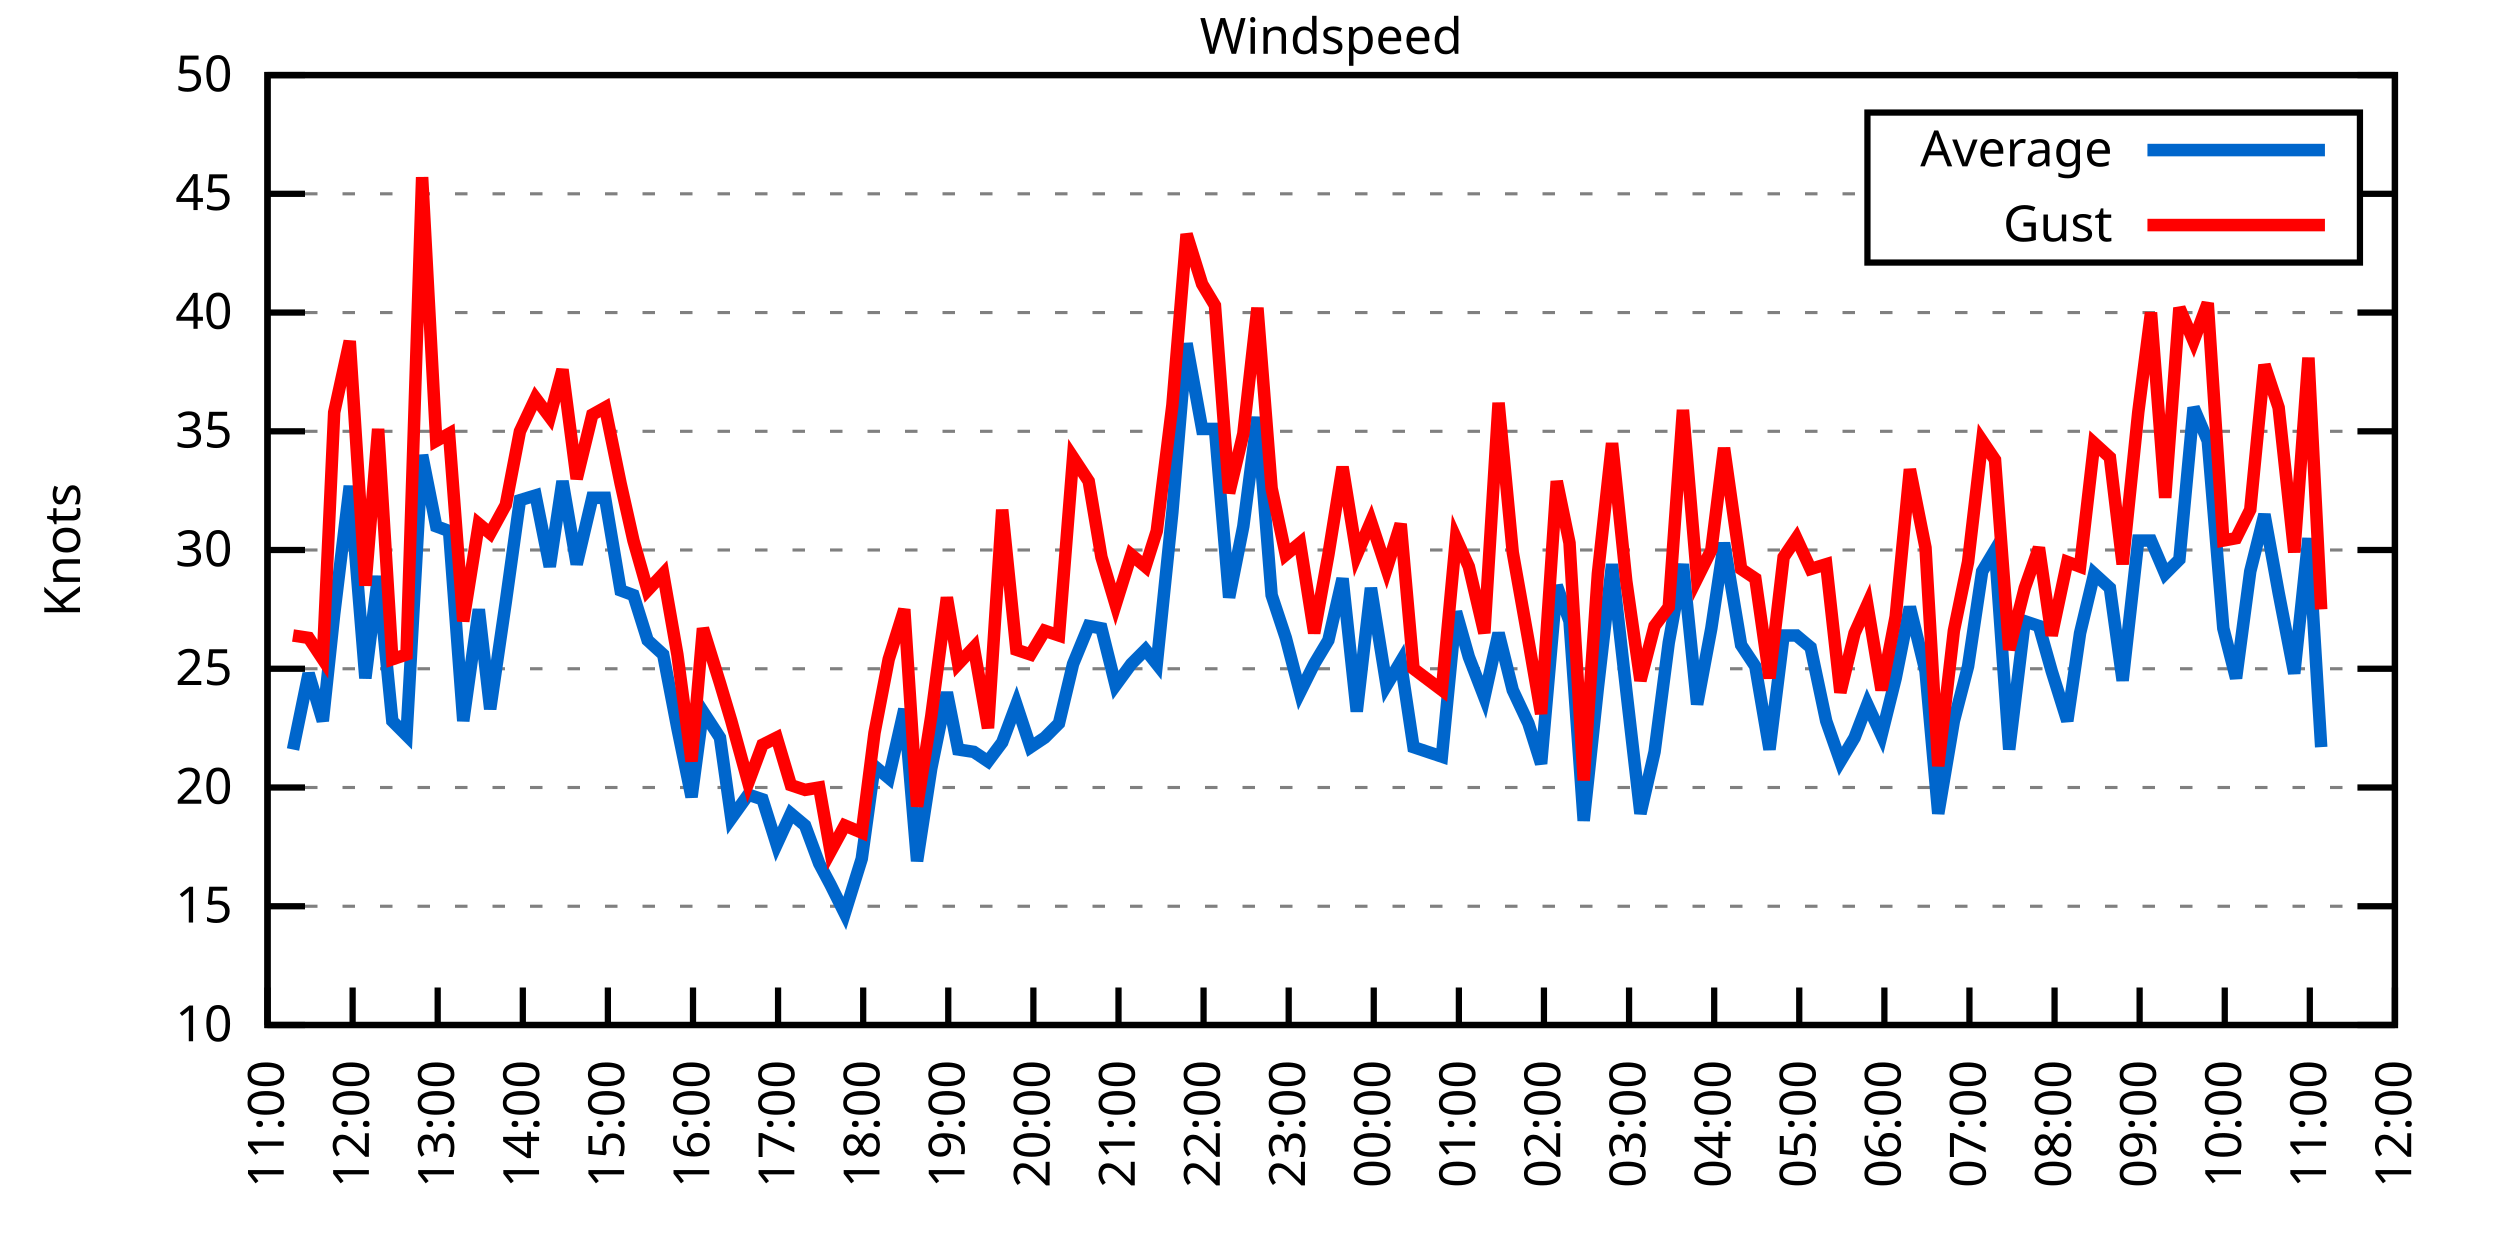
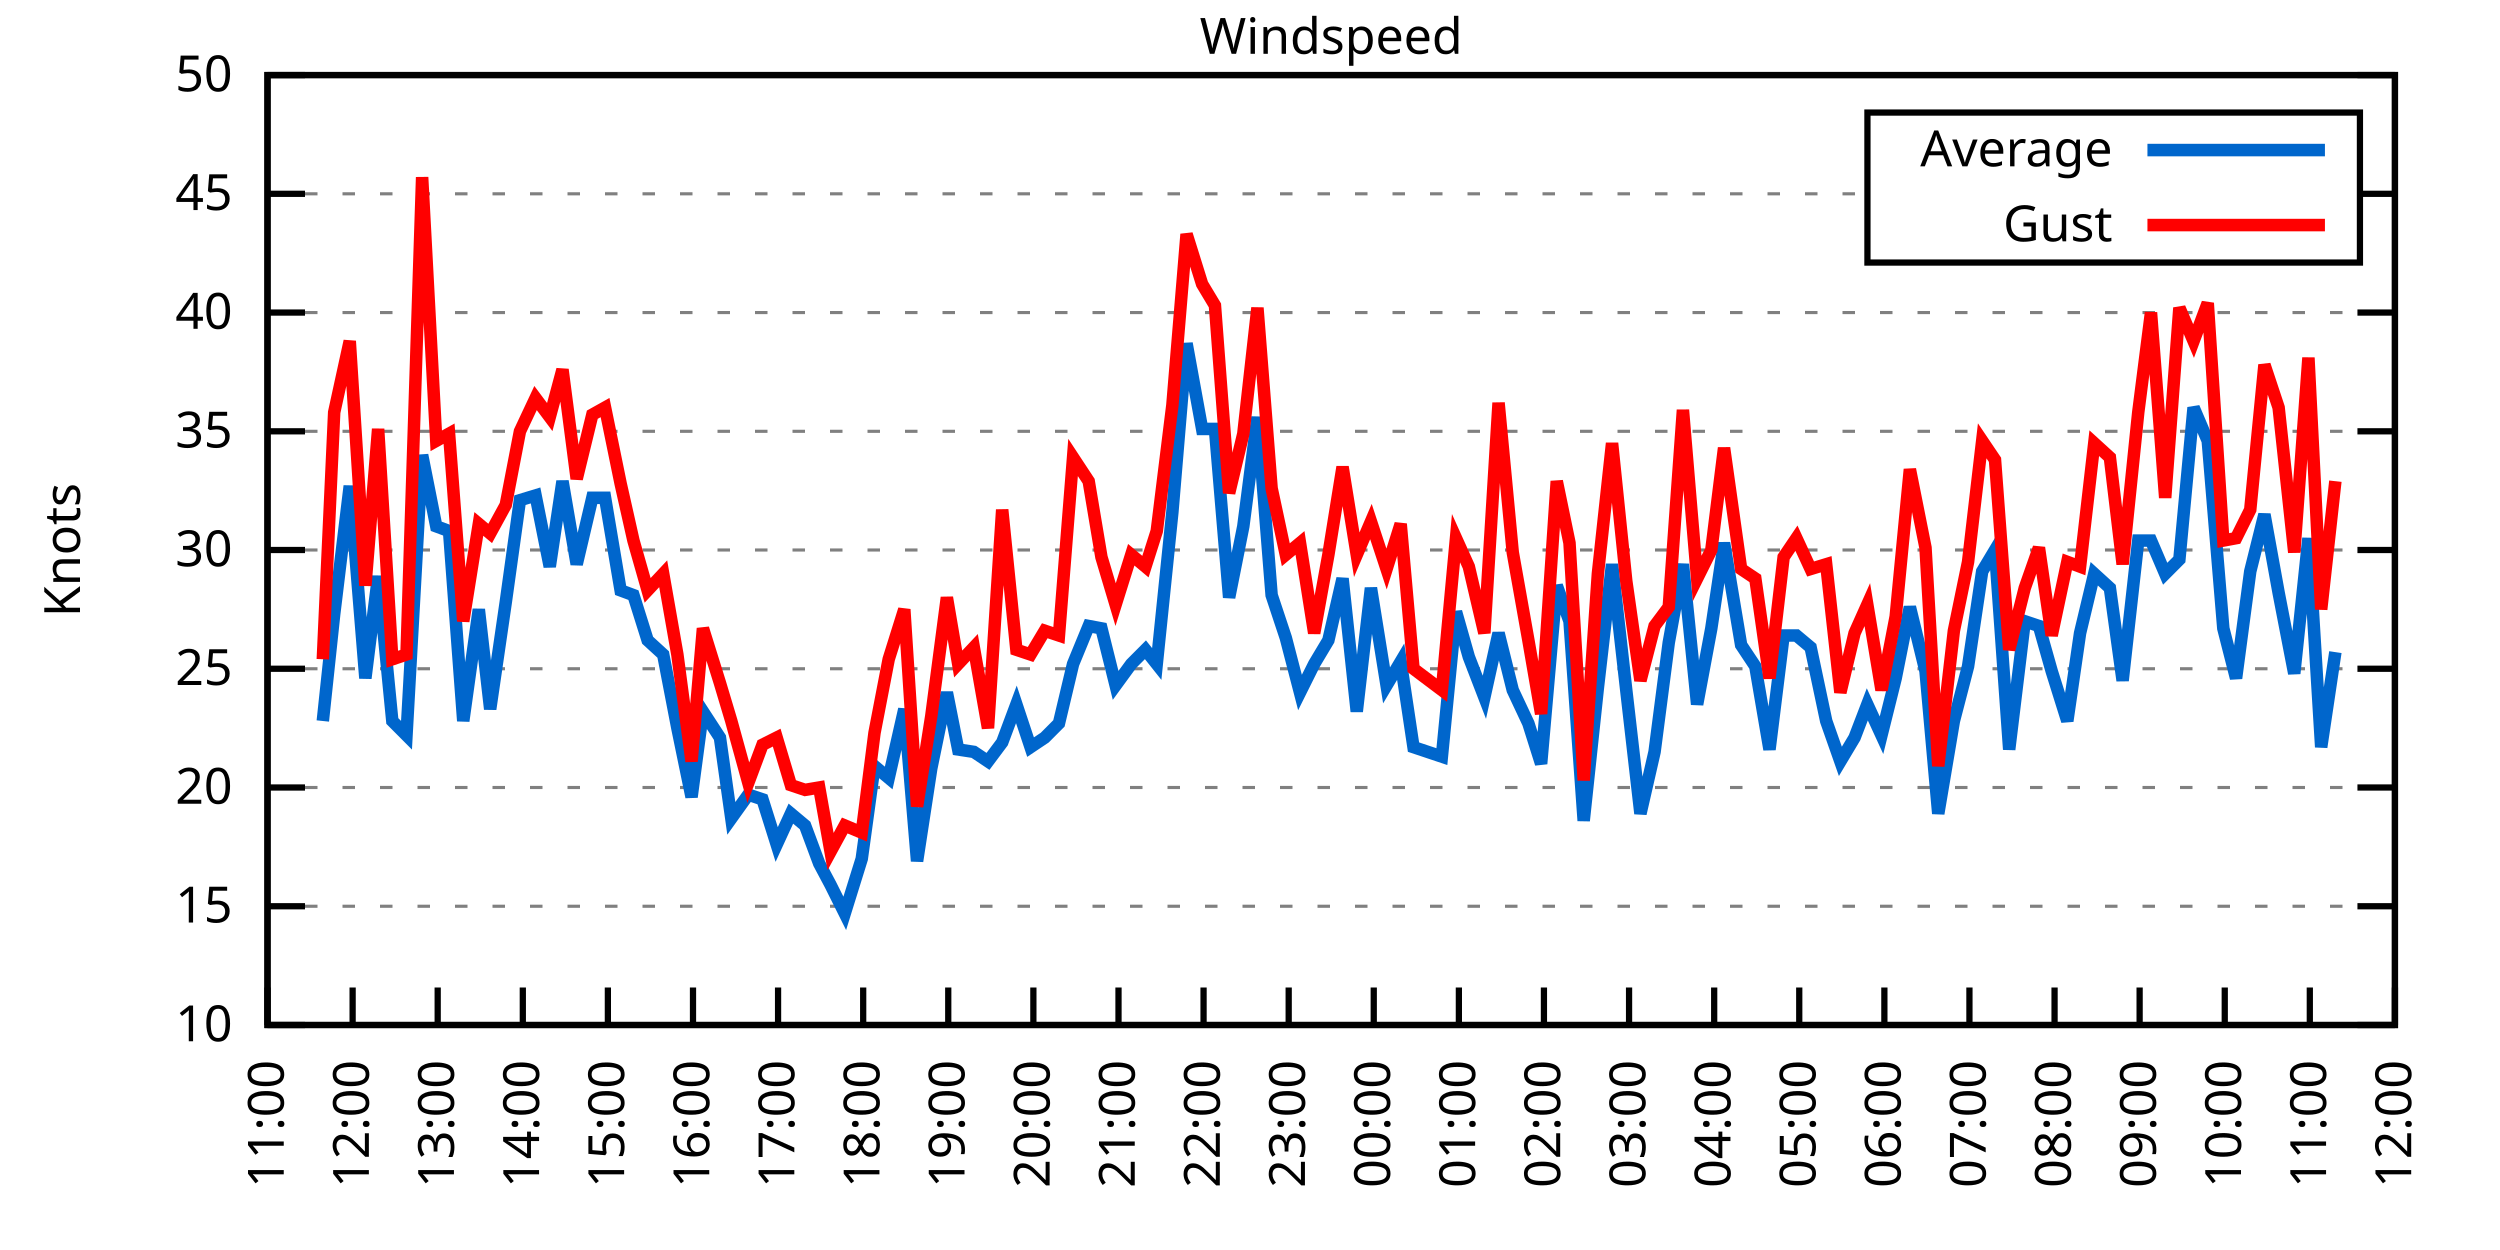
<svg xmlns="http://www.w3.org/2000/svg" xmlns:xlink="http://www.w3.org/1999/xlink" width="400" height="200" viewBox="0 0 400 200">
  <g id="gnuplot_canvas">
    <rect x="0" y="0" width="400" height="200" fill="none" />
    <defs>
      <circle id="gpDot" r="0.5" stroke-width="0.5" stroke="currentColor" />
      <path id="gpPt0" stroke-width="0.333" stroke="currentColor" d="M-1,0 h2 M0,-1 v2" />
      <path id="gpPt1" stroke-width="0.333" stroke="currentColor" d="M-1,-1 L1,1 M1,-1 L-1,1" />
      <path id="gpPt2" stroke-width="0.333" stroke="currentColor" d="M-1,0 L1,0 M0,-1 L0,1 M-1,-1 L1,1 M-1,1 L1,-1" />
      <rect id="gpPt3" stroke-width="0.333" stroke="currentColor" x="-1" y="-1" width="2" height="2" />
      <rect id="gpPt4" stroke-width="0.333" stroke="currentColor" fill="currentColor" x="-1" y="-1" width="2" height="2" />
      <circle id="gpPt5" stroke-width="0.333" stroke="currentColor" cx="0" cy="0" r="1" />
      <use xlink:href="#gpPt5" id="gpPt6" fill="currentColor" stroke="none" />
      <path id="gpPt7" stroke-width="0.333" stroke="currentColor" d="M0,-1.33 L-1.33,0.67 L1.33,0.67 z" />
      <use xlink:href="#gpPt7" id="gpPt8" fill="currentColor" stroke="none" />
      <use xlink:href="#gpPt7" id="gpPt9" stroke="currentColor" transform="rotate(180)" />
      <use xlink:href="#gpPt9" id="gpPt10" fill="currentColor" stroke="none" />
      <use xlink:href="#gpPt3" id="gpPt11" stroke="currentColor" transform="rotate(45)" />
      <use xlink:href="#gpPt11" id="gpPt12" fill="currentColor" stroke="none" />
      <path id="gpPt13" stroke-width="0.333" stroke="currentColor" d="M0,1.330 L1.265,0.411 L0.782,-1.067 L-0.782,-1.076 L-1.265,0.411 z" />
      <use xlink:href="#gpPt13" id="gpPt14" fill="currentColor" stroke="none" />
      <filter id="textbox" filterUnits="objectBoundingBox" x="0" y="0" height="1" width="1">
        <feFlood flood-color="white" flood-opacity="1" result="bgnd" />
        <feComposite in="SourceGraphic" in2="bgnd" operator="atop" />
      </filter>
      <filter id="greybox" filterUnits="objectBoundingBox" x="0" y="0" height="1" width="1">
        <feFlood flood-color="lightgrey" flood-opacity="1" result="grey" />
        <feComposite in="SourceGraphic" in2="grey" operator="atop" />
      </filter>
    </defs>
    <g fill="none" color="white" stroke="currentColor" stroke-width="1.00" stroke-linecap="butt" stroke-linejoin="miter">
</g>
    <g fill="none" color="black" stroke="currentColor" stroke-width="1.00" stroke-linecap="butt" stroke-linejoin="miter">
      <g stroke="none" shape-rendering="crispEdges">
        <polygon fill="rgb(255, 255, 255)" points="42.80,164.00 383.18,164.00 383.18,12.02 42.80,12.02 " />
      </g>
    </g>
    <g fill="none" color="black" stroke="currentColor" stroke-width="1.00" stroke-linecap="butt" stroke-linejoin="miter">
</g>
    <g fill="none" color="black" stroke="black" stroke-width="0.50" stroke-linecap="butt" stroke-linejoin="miter">
</g>
    <g fill="none" color="gray" stroke="currentColor" stroke-width="0.50" stroke-linecap="butt" stroke-linejoin="miter">
      <path stroke="gray" stroke-dasharray="2,4" class="gridline" d="M42.80,164.00 L383.19,164.00  " />
    </g>
    <g fill="none" color="gray" stroke="gray" stroke-width="1.00" stroke-linecap="butt" stroke-linejoin="miter">
</g>
    <g fill="none" color="black" stroke="currentColor" stroke-width="1.00" stroke-linecap="butt" stroke-linejoin="miter">
      <path stroke="black" d="M42.80,164.00 L48.80,164.00 M383.19,164.00 L377.19,164.00  " />
      <g transform="translate(37.20,166.60)" stroke="none" fill="black" font-family="Sans" font-size="8.00" text-anchor="end">
        <text>
          <tspan font-family="Sans"> 10</tspan>
        </text>
      </g>
    </g>
    <g fill="none" color="black" stroke="currentColor" stroke-width="1.00" stroke-linecap="butt" stroke-linejoin="miter">
</g>
    <g fill="none" color="black" stroke="black" stroke-width="0.50" stroke-linecap="butt" stroke-linejoin="miter">
</g>
    <g fill="none" color="gray" stroke="currentColor" stroke-width="0.50" stroke-linecap="butt" stroke-linejoin="miter">
      <path stroke="gray" stroke-dasharray="2,4" class="gridline" d="M42.80,145.00 L383.19,145.00  " />
    </g>
    <g fill="none" color="gray" stroke="gray" stroke-width="1.00" stroke-linecap="butt" stroke-linejoin="miter">
</g>
    <g fill="none" color="black" stroke="currentColor" stroke-width="1.00" stroke-linecap="butt" stroke-linejoin="miter">
      <path stroke="black" d="M42.80,145.00 L48.80,145.00 M383.19,145.00 L377.19,145.00  " />
      <g transform="translate(37.20,147.60)" stroke="none" fill="black" font-family="Sans" font-size="8.00" text-anchor="end">
        <text>
          <tspan font-family="Sans"> 15</tspan>
        </text>
      </g>
    </g>
    <g fill="none" color="black" stroke="currentColor" stroke-width="1.00" stroke-linecap="butt" stroke-linejoin="miter">
</g>
    <g fill="none" color="black" stroke="black" stroke-width="0.50" stroke-linecap="butt" stroke-linejoin="miter">
</g>
    <g fill="none" color="gray" stroke="currentColor" stroke-width="0.50" stroke-linecap="butt" stroke-linejoin="miter">
      <path stroke="gray" stroke-dasharray="2,4" class="gridline" d="M42.80,126.00 L383.19,126.00  " />
    </g>
    <g fill="none" color="gray" stroke="gray" stroke-width="1.00" stroke-linecap="butt" stroke-linejoin="miter">
</g>
    <g fill="none" color="black" stroke="currentColor" stroke-width="1.00" stroke-linecap="butt" stroke-linejoin="miter">
      <path stroke="black" d="M42.80,126.00 L48.80,126.00 M383.19,126.00 L377.19,126.00  " />
      <g transform="translate(37.20,128.60)" stroke="none" fill="black" font-family="Sans" font-size="8.00" text-anchor="end">
        <text>
          <tspan font-family="Sans"> 20</tspan>
        </text>
      </g>
    </g>
    <g fill="none" color="black" stroke="currentColor" stroke-width="1.00" stroke-linecap="butt" stroke-linejoin="miter">
</g>
    <g fill="none" color="black" stroke="black" stroke-width="0.50" stroke-linecap="butt" stroke-linejoin="miter">
</g>
    <g fill="none" color="gray" stroke="currentColor" stroke-width="0.50" stroke-linecap="butt" stroke-linejoin="miter">
      <path stroke="gray" stroke-dasharray="2,4" class="gridline" d="M42.80,107.00 L383.19,107.00  " />
    </g>
    <g fill="none" color="gray" stroke="gray" stroke-width="1.00" stroke-linecap="butt" stroke-linejoin="miter">
</g>
    <g fill="none" color="black" stroke="currentColor" stroke-width="1.00" stroke-linecap="butt" stroke-linejoin="miter">
      <path stroke="black" d="M42.80,107.00 L48.80,107.00 M383.19,107.00 L377.19,107.00  " />
      <g transform="translate(37.20,109.60)" stroke="none" fill="black" font-family="Sans" font-size="8.00" text-anchor="end">
        <text>
          <tspan font-family="Sans"> 25</tspan>
        </text>
      </g>
    </g>
    <g fill="none" color="black" stroke="currentColor" stroke-width="1.00" stroke-linecap="butt" stroke-linejoin="miter">
</g>
    <g fill="none" color="black" stroke="black" stroke-width="0.50" stroke-linecap="butt" stroke-linejoin="miter">
</g>
    <g fill="none" color="gray" stroke="currentColor" stroke-width="0.50" stroke-linecap="butt" stroke-linejoin="miter">
      <path stroke="gray" stroke-dasharray="2,4" class="gridline" d="M42.80,88.00 L383.19,88.00  " />
    </g>
    <g fill="none" color="gray" stroke="gray" stroke-width="1.00" stroke-linecap="butt" stroke-linejoin="miter">
</g>
    <g fill="none" color="black" stroke="currentColor" stroke-width="1.00" stroke-linecap="butt" stroke-linejoin="miter">
      <path stroke="black" d="M42.80,88.00 L48.80,88.00 M383.19,88.00 L377.19,88.00  " />
      <g transform="translate(37.20,90.60)" stroke="none" fill="black" font-family="Sans" font-size="8.00" text-anchor="end">
        <text>
          <tspan font-family="Sans"> 30</tspan>
        </text>
      </g>
    </g>
    <g fill="none" color="black" stroke="currentColor" stroke-width="1.00" stroke-linecap="butt" stroke-linejoin="miter">
</g>
    <g fill="none" color="black" stroke="black" stroke-width="0.50" stroke-linecap="butt" stroke-linejoin="miter">
</g>
    <g fill="none" color="gray" stroke="currentColor" stroke-width="0.50" stroke-linecap="butt" stroke-linejoin="miter">
      <path stroke="gray" stroke-dasharray="2,4" class="gridline" d="M42.80,69.01 L383.19,69.01  " />
    </g>
    <g fill="none" color="gray" stroke="gray" stroke-width="1.00" stroke-linecap="butt" stroke-linejoin="miter">
</g>
    <g fill="none" color="black" stroke="currentColor" stroke-width="1.00" stroke-linecap="butt" stroke-linejoin="miter">
      <path stroke="black" d="M42.80,69.01 L48.80,69.01 M383.19,69.01 L377.19,69.01  " />
      <g transform="translate(37.20,71.61)" stroke="none" fill="black" font-family="Sans" font-size="8.00" text-anchor="end">
        <text>
          <tspan font-family="Sans"> 35</tspan>
        </text>
      </g>
    </g>
    <g fill="none" color="black" stroke="currentColor" stroke-width="1.00" stroke-linecap="butt" stroke-linejoin="miter">
</g>
    <g fill="none" color="black" stroke="black" stroke-width="0.50" stroke-linecap="butt" stroke-linejoin="miter">
</g>
    <g fill="none" color="gray" stroke="currentColor" stroke-width="0.50" stroke-linecap="butt" stroke-linejoin="miter">
      <path stroke="gray" stroke-dasharray="2,4" class="gridline" d="M42.80,50.01 L383.19,50.01  " />
    </g>
    <g fill="none" color="gray" stroke="gray" stroke-width="1.00" stroke-linecap="butt" stroke-linejoin="miter">
</g>
    <g fill="none" color="black" stroke="currentColor" stroke-width="1.00" stroke-linecap="butt" stroke-linejoin="miter">
      <path stroke="black" d="M42.80,50.01 L48.80,50.01 M383.19,50.01 L377.19,50.01  " />
      <g transform="translate(37.20,52.61)" stroke="none" fill="black" font-family="Sans" font-size="8.00" text-anchor="end">
        <text>
          <tspan font-family="Sans"> 40</tspan>
        </text>
      </g>
    </g>
    <g fill="none" color="black" stroke="currentColor" stroke-width="1.00" stroke-linecap="butt" stroke-linejoin="miter">
</g>
    <g fill="none" color="black" stroke="black" stroke-width="0.50" stroke-linecap="butt" stroke-linejoin="miter">
</g>
    <g fill="none" color="gray" stroke="currentColor" stroke-width="0.50" stroke-linecap="butt" stroke-linejoin="miter">
      <path stroke="gray" stroke-dasharray="2,4" class="gridline" d="M42.80,31.01 L298.79,31.01 M377.59,31.01 L383.19,31.01  " />
    </g>
    <g fill="none" color="gray" stroke="gray" stroke-width="1.00" stroke-linecap="butt" stroke-linejoin="miter">
</g>
    <g fill="none" color="black" stroke="currentColor" stroke-width="1.00" stroke-linecap="butt" stroke-linejoin="miter">
      <path stroke="black" d="M42.80,31.01 L48.80,31.01 M383.19,31.01 L377.19,31.01  " />
      <g transform="translate(37.20,33.61)" stroke="none" fill="black" font-family="Sans" font-size="8.00" text-anchor="end">
        <text>
          <tspan font-family="Sans"> 45</tspan>
        </text>
      </g>
    </g>
    <g fill="none" color="black" stroke="currentColor" stroke-width="1.00" stroke-linecap="butt" stroke-linejoin="miter">
</g>
    <g fill="none" color="black" stroke="black" stroke-width="0.50" stroke-linecap="butt" stroke-linejoin="miter">
</g>
    <g fill="none" color="gray" stroke="currentColor" stroke-width="0.50" stroke-linecap="butt" stroke-linejoin="miter">
      <path stroke="gray" stroke-dasharray="2,4" class="gridline" d="M42.80,12.01 L383.19,12.01  " />
    </g>
    <g fill="none" color="gray" stroke="gray" stroke-width="1.00" stroke-linecap="butt" stroke-linejoin="miter">
</g>
    <g fill="none" color="black" stroke="currentColor" stroke-width="1.00" stroke-linecap="butt" stroke-linejoin="miter">
      <path stroke="black" d="M42.80,12.01 L48.80,12.01 M383.19,12.01 L377.19,12.01  " />
      <g transform="translate(37.20,14.61)" stroke="none" fill="black" font-family="Sans" font-size="8.00" text-anchor="end">
        <text>
          <tspan font-family="Sans"> 50</tspan>
        </text>
      </g>
    </g>
    <g fill="none" color="black" stroke="currentColor" stroke-width="1.00" stroke-linecap="butt" stroke-linejoin="miter">
      <path stroke="black" d="M42.80,164.00 L42.80,158.00  " />
      <g transform="translate(45.40,169.60) rotate(270.00)" stroke="none" fill="black" font-family="Sans" font-size="8.00" text-anchor="end">
        <text>
          <tspan font-family="Sans">11:00</tspan>
        </text>
      </g>
    </g>
    <g fill="none" color="black" stroke="currentColor" stroke-width="1.00" stroke-linecap="butt" stroke-linejoin="miter">
      <path stroke="black" d="M56.42,164.00 L56.42,158.00  " />
      <g transform="translate(59.02,169.60) rotate(270.00)" stroke="none" fill="black" font-family="Sans" font-size="8.00" text-anchor="end">
        <text>
          <tspan font-family="Sans">12:00</tspan>
        </text>
      </g>
    </g>
    <g fill="none" color="black" stroke="currentColor" stroke-width="1.00" stroke-linecap="butt" stroke-linejoin="miter">
      <path stroke="black" d="M70.03,164.00 L70.03,158.00  " />
      <g transform="translate(72.63,169.60) rotate(270.00)" stroke="none" fill="black" font-family="Sans" font-size="8.00" text-anchor="end">
        <text>
          <tspan font-family="Sans">13:00</tspan>
        </text>
      </g>
    </g>
    <g fill="none" color="black" stroke="currentColor" stroke-width="1.00" stroke-linecap="butt" stroke-linejoin="miter">
      <path stroke="black" d="M83.65,164.00 L83.65,158.00  " />
      <g transform="translate(86.25,169.60) rotate(270.00)" stroke="none" fill="black" font-family="Sans" font-size="8.00" text-anchor="end">
        <text>
          <tspan font-family="Sans">14:00</tspan>
        </text>
      </g>
    </g>
    <g fill="none" color="black" stroke="currentColor" stroke-width="1.00" stroke-linecap="butt" stroke-linejoin="miter">
      <path stroke="black" d="M97.26,164.00 L97.26,158.00  " />
      <g transform="translate(99.86,169.60) rotate(270.00)" stroke="none" fill="black" font-family="Sans" font-size="8.00" text-anchor="end">
        <text>
          <tspan font-family="Sans">15:00</tspan>
        </text>
      </g>
    </g>
    <g fill="none" color="black" stroke="currentColor" stroke-width="1.00" stroke-linecap="butt" stroke-linejoin="miter">
      <path stroke="black" d="M110.88,164.00 L110.88,158.00  " />
      <g transform="translate(113.48,169.60) rotate(270.00)" stroke="none" fill="black" font-family="Sans" font-size="8.00" text-anchor="end">
        <text>
          <tspan font-family="Sans">16:00</tspan>
        </text>
      </g>
    </g>
    <g fill="none" color="black" stroke="currentColor" stroke-width="1.00" stroke-linecap="butt" stroke-linejoin="miter">
      <path stroke="black" d="M124.49,164.00 L124.49,158.00  " />
      <g transform="translate(127.09,169.60) rotate(270.00)" stroke="none" fill="black" font-family="Sans" font-size="8.00" text-anchor="end">
        <text>
          <tspan font-family="Sans">17:00</tspan>
        </text>
      </g>
    </g>
    <g fill="none" color="black" stroke="currentColor" stroke-width="1.00" stroke-linecap="butt" stroke-linejoin="miter">
      <path stroke="black" d="M138.11,164.00 L138.11,158.00  " />
      <g transform="translate(140.71,169.60) rotate(270.00)" stroke="none" fill="black" font-family="Sans" font-size="8.00" text-anchor="end">
        <text>
          <tspan font-family="Sans">18:00</tspan>
        </text>
      </g>
    </g>
    <g fill="none" color="black" stroke="currentColor" stroke-width="1.00" stroke-linecap="butt" stroke-linejoin="miter">
      <path stroke="black" d="M151.72,164.00 L151.72,158.00  " />
      <g transform="translate(154.32,169.60) rotate(270.00)" stroke="none" fill="black" font-family="Sans" font-size="8.00" text-anchor="end">
        <text>
          <tspan font-family="Sans">19:00</tspan>
        </text>
      </g>
    </g>
    <g fill="none" color="black" stroke="currentColor" stroke-width="1.00" stroke-linecap="butt" stroke-linejoin="miter">
      <path stroke="black" d="M165.34,164.00 L165.34,158.00  " />
      <g transform="translate(167.94,169.60) rotate(270.00)" stroke="none" fill="black" font-family="Sans" font-size="8.00" text-anchor="end">
        <text>
          <tspan font-family="Sans">20:00</tspan>
        </text>
      </g>
    </g>
    <g fill="none" color="black" stroke="currentColor" stroke-width="1.00" stroke-linecap="butt" stroke-linejoin="miter">
      <path stroke="black" d="M178.96,164.00 L178.96,158.00  " />
      <g transform="translate(181.56,169.60) rotate(270.00)" stroke="none" fill="black" font-family="Sans" font-size="8.00" text-anchor="end">
        <text>
          <tspan font-family="Sans">21:00</tspan>
        </text>
      </g>
    </g>
    <g fill="none" color="black" stroke="currentColor" stroke-width="1.00" stroke-linecap="butt" stroke-linejoin="miter">
      <path stroke="black" d="M192.57,164.00 L192.57,158.00  " />
      <g transform="translate(195.17,169.60) rotate(270.00)" stroke="none" fill="black" font-family="Sans" font-size="8.00" text-anchor="end">
        <text>
          <tspan font-family="Sans">22:00</tspan>
        </text>
      </g>
    </g>
    <g fill="none" color="black" stroke="currentColor" stroke-width="1.00" stroke-linecap="butt" stroke-linejoin="miter">
      <path stroke="black" d="M206.19,164.00 L206.19,158.00  " />
      <g transform="translate(208.79,169.60) rotate(270.00)" stroke="none" fill="black" font-family="Sans" font-size="8.00" text-anchor="end">
        <text>
          <tspan font-family="Sans">23:00</tspan>
        </text>
      </g>
    </g>
    <g fill="none" color="black" stroke="currentColor" stroke-width="1.00" stroke-linecap="butt" stroke-linejoin="miter">
      <path stroke="black" d="M219.80,164.00 L219.80,158.00  " />
      <g transform="translate(222.40,169.60) rotate(270.00)" stroke="none" fill="black" font-family="Sans" font-size="8.00" text-anchor="end">
        <text>
          <tspan font-family="Sans">00:00</tspan>
        </text>
      </g>
    </g>
    <g fill="none" color="black" stroke="currentColor" stroke-width="1.00" stroke-linecap="butt" stroke-linejoin="miter">
      <path stroke="black" d="M233.42,164.00 L233.42,158.00  " />
      <g transform="translate(236.02,169.60) rotate(270.00)" stroke="none" fill="black" font-family="Sans" font-size="8.00" text-anchor="end">
        <text>
          <tspan font-family="Sans">01:00</tspan>
        </text>
      </g>
    </g>
    <g fill="none" color="black" stroke="currentColor" stroke-width="1.00" stroke-linecap="butt" stroke-linejoin="miter">
      <path stroke="black" d="M247.03,164.00 L247.03,158.00  " />
      <g transform="translate(249.63,169.60) rotate(270.00)" stroke="none" fill="black" font-family="Sans" font-size="8.00" text-anchor="end">
        <text>
          <tspan font-family="Sans">02:00</tspan>
        </text>
      </g>
    </g>
    <g fill="none" color="black" stroke="currentColor" stroke-width="1.00" stroke-linecap="butt" stroke-linejoin="miter">
      <path stroke="black" d="M260.65,164.00 L260.65,158.00  " />
      <g transform="translate(263.25,169.60) rotate(270.00)" stroke="none" fill="black" font-family="Sans" font-size="8.00" text-anchor="end">
        <text>
          <tspan font-family="Sans">03:00</tspan>
        </text>
      </g>
    </g>
    <g fill="none" color="black" stroke="currentColor" stroke-width="1.00" stroke-linecap="butt" stroke-linejoin="miter">
      <path stroke="black" d="M274.27,164.00 L274.27,158.00  " />
      <g transform="translate(276.87,169.60) rotate(270.00)" stroke="none" fill="black" font-family="Sans" font-size="8.00" text-anchor="end">
        <text>
          <tspan font-family="Sans">04:00</tspan>
        </text>
      </g>
    </g>
    <g fill="none" color="black" stroke="currentColor" stroke-width="1.00" stroke-linecap="butt" stroke-linejoin="miter">
      <path stroke="black" d="M287.88,164.00 L287.88,158.00  " />
      <g transform="translate(290.48,169.60) rotate(270.00)" stroke="none" fill="black" font-family="Sans" font-size="8.00" text-anchor="end">
        <text>
          <tspan font-family="Sans">05:00</tspan>
        </text>
      </g>
    </g>
    <g fill="none" color="black" stroke="currentColor" stroke-width="1.00" stroke-linecap="butt" stroke-linejoin="miter">
      <path stroke="black" d="M301.50,164.00 L301.50,158.00  " />
      <g transform="translate(304.10,169.60) rotate(270.00)" stroke="none" fill="black" font-family="Sans" font-size="8.00" text-anchor="end">
        <text>
          <tspan font-family="Sans">06:00</tspan>
        </text>
      </g>
    </g>
    <g fill="none" color="black" stroke="currentColor" stroke-width="1.00" stroke-linecap="butt" stroke-linejoin="miter">
      <path stroke="black" d="M315.11,164.00 L315.11,158.00  " />
      <g transform="translate(317.71,169.60) rotate(270.00)" stroke="none" fill="black" font-family="Sans" font-size="8.00" text-anchor="end">
        <text>
          <tspan font-family="Sans">07:00</tspan>
        </text>
      </g>
    </g>
    <g fill="none" color="black" stroke="currentColor" stroke-width="1.00" stroke-linecap="butt" stroke-linejoin="miter">
      <path stroke="black" d="M328.73,164.00 L328.73,158.00  " />
      <g transform="translate(331.33,169.60) rotate(270.00)" stroke="none" fill="black" font-family="Sans" font-size="8.00" text-anchor="end">
        <text>
          <tspan font-family="Sans">08:00</tspan>
        </text>
      </g>
    </g>
    <g fill="none" color="black" stroke="currentColor" stroke-width="1.00" stroke-linecap="butt" stroke-linejoin="miter">
      <path stroke="black" d="M342.34,164.00 L342.34,158.00  " />
      <g transform="translate(344.94,169.60) rotate(270.00)" stroke="none" fill="black" font-family="Sans" font-size="8.00" text-anchor="end">
        <text>
          <tspan font-family="Sans">09:00</tspan>
        </text>
      </g>
    </g>
    <g fill="none" color="black" stroke="currentColor" stroke-width="1.00" stroke-linecap="butt" stroke-linejoin="miter">
      <path stroke="black" d="M355.96,164.00 L355.96,158.00  " />
      <g transform="translate(358.56,169.60) rotate(270.00)" stroke="none" fill="black" font-family="Sans" font-size="8.00" text-anchor="end">
        <text>
          <tspan font-family="Sans">10:00</tspan>
        </text>
      </g>
    </g>
    <g fill="none" color="black" stroke="currentColor" stroke-width="1.00" stroke-linecap="butt" stroke-linejoin="miter">
      <path stroke="black" d="M369.57,164.00 L369.57,158.00  " />
      <g transform="translate(372.17,169.60) rotate(270.00)" stroke="none" fill="black" font-family="Sans" font-size="8.00" text-anchor="end">
        <text>
          <tspan font-family="Sans">11:00</tspan>
        </text>
      </g>
    </g>
    <g fill="none" color="black" stroke="currentColor" stroke-width="1.00" stroke-linecap="butt" stroke-linejoin="miter">
      <path stroke="black" d="M383.19,164.00 L383.19,158.00  " />
      <g transform="translate(385.79,169.60) rotate(270.00)" stroke="none" fill="black" font-family="Sans" font-size="8.00" text-anchor="end">
        <text>
          <tspan font-family="Sans">12:00</tspan>
        </text>
      </g>
    </g>
    <g fill="none" color="black" stroke="currentColor" stroke-width="1.00" stroke-linecap="butt" stroke-linejoin="miter">
</g>
    <g fill="none" color="black" stroke="currentColor" stroke-width="1.00" stroke-linecap="butt" stroke-linejoin="miter">
      <path stroke="black" d="M42.80,12.01 L42.80,164.00 L383.19,164.00 L383.19,12.01 L42.80,12.01 Z  " />
    </g>
    <g fill="none" color="black" stroke="currentColor" stroke-width="1.00" stroke-linecap="butt" stroke-linejoin="miter">
</g>
    <g fill="none" color="black" stroke="currentColor" stroke-width="1.00" stroke-linecap="butt" stroke-linejoin="miter">
      <path stroke="black" d="M298.79,42.01 L298.79,18.01 L377.59,18.01 L377.59,42.01 L298.79,42.01 Z  " />
    </g>
    <g id="Windspeed_plot_1">
      <g fill="none" color="white" stroke="black" stroke-width="2.00" stroke-linecap="butt" stroke-linejoin="miter">
</g>
      <g fill="none" color="black" stroke="currentColor" stroke-width="2.00" stroke-linecap="butt" stroke-linejoin="miter">
        <g transform="translate(337.99,26.61)" stroke="none" fill="black" font-family="Sans" font-size="8.00" text-anchor="end">
          <text>
            <tspan font-family="Sans">Average</tspan>
          </text>
        </g>
      </g>
      <g fill="none" color="black" stroke="currentColor" stroke-width="2.00" stroke-linecap="butt" stroke-linejoin="miter">
-         <path stroke="rgb(  0, 102, 204)" d="M343.59,24.01 L371.99,24.01 M46.88,119.92 L49.38,107.76 L51.65,115.36 L53.47,98.26 L55.96,77.75 L58.46,108.52   L60.50,92.18 L62.77,115.36 L65.04,117.64 L67.54,72.81 L69.80,84.21 L71.85,84.97 L74.12,115.36 L76.61,97.50   L78.43,113.46 L80.92,96.36 L83.19,80.03 L85.69,79.27 L87.96,90.66 L90.00,76.99 L92.27,90.28 L94.77,79.65   L96.81,79.65 L99.30,94.46 L101.35,95.22 L103.62,102.44 L106.11,104.72 L108.38,116.50 L110.65,127.52 L112.47,113.84   L115.19,118.02 L117.01,130.94 L119.73,127.14 L122.00,127.90 L124.27,135.12 L126.54,130.18 L128.81,132.08 L131.07,138.16   L132.89,141.58 L135.16,146.14 L137.88,137.40 L139.92,122.58 L142.19,124.48 L144.69,113.46 L146.73,137.78 L149.00,122.96   L151.50,110.80 L153.31,119.92 L155.81,120.30 L158.08,121.82 L160.35,118.78 L162.62,112.70 L164.89,119.54 L167.16,118.02   L169.43,115.74 L171.69,106.24 L174.19,100.16 L176.23,100.54 L178.50,109.66 L181.00,106.24 L183.27,103.96 L185.08,106.24   L187.58,81.93 L189.85,54.95 L192.34,68.63 L194.39,68.63 L196.66,95.60 L198.93,84.21 L201.19,66.73 L203.46,95.22   L205.73,102.06 L208.00,110.80 L210.27,106.24 L212.54,102.44 L214.81,92.56 L217.08,113.84 L219.35,94.08 L221.85,109.66   L224.11,105.86 L226.16,119.54 L230.70,121.06 L232.96,97.88 L235.01,105.10 L237.50,111.56 L239.77,101.30 L242.04,110.42   L244.54,115.74 L246.58,122.20 L249.08,93.70 L251.12,99.40 L253.39,131.32 L255.66,110.04 L257.93,90.28 L260.20,110.42   L262.47,130.18 L264.73,120.30 L267.00,102.82 L269.27,90.28 L271.54,112.70 L273.81,100.54 L275.85,86.87 L278.58,103.20   L280.85,106.62 L283.12,119.92 L285.38,101.68 L287.43,101.68 L289.70,103.58 L292.19,115.36 L294.46,121.82 L296.73,118.02   L298.77,112.70 L301.04,117.64 L303.31,108.52 L305.58,97.12 L308.08,107.38 L310.12,130.18 L312.62,115.36 L314.89,106.62   L317.15,91.42 L319.20,88.00 L321.47,119.92 L323.96,99.40 L326.23,100.16 L328.27,107.38 L330.77,115.36 L332.81,101.30   L335.08,91.80 L337.58,94.08 L339.62,108.90 L342.12,86.49 L344.16,86.49 L346.43,91.80 L348.70,89.52 L350.97,65.21   L353.24,70.53 L355.73,100.54 L357.77,108.52 L360.04,91.42 L362.31,82.31 L364.58,94.84 L367.08,107.76 L369.35,86.11   L371.39,119.54  " />
+         <path stroke="rgb(  0, 102, 204)" d="M343.59,24.01 L371.99,24.01 M51.65,115.36 L53.47,98.26 L55.96,77.75 L58.46,108.52 L60.50,92.18 L62.77,115.36   L65.04,117.64 L67.54,72.81 L69.80,84.21 L71.85,84.97 L74.12,115.36 L76.61,97.50 L78.43,113.46 L80.92,96.36   L83.19,80.03 L85.69,79.27 L87.96,90.66 L90.00,76.99 L92.27,90.28 L94.77,79.65 L96.81,79.65 L99.30,94.46   L101.35,95.22 L103.62,102.44 L106.11,104.72 L108.38,116.50 L110.65,127.52 L112.47,113.84 L115.19,118.02 L117.01,130.94   L119.73,127.14 L122.00,127.90 L124.27,135.12 L126.54,130.18 L128.81,132.08 L131.07,138.16 L132.89,141.58 L135.16,146.14   L137.88,137.40 L139.92,122.58 L142.19,124.48 L144.69,113.46 L146.73,137.78 L149.00,122.96 L151.50,110.80 L153.31,119.92   L155.81,120.30 L158.08,121.82 L160.35,118.78 L162.62,112.70 L164.89,119.54 L167.16,118.02 L169.43,115.74 L171.69,106.24   L174.19,100.16 L176.23,100.54 L178.50,109.66 L181.00,106.24 L183.27,103.96 L185.08,106.24 L187.58,81.93 L189.85,54.95   L192.34,68.63 L194.39,68.63 L196.66,95.60 L198.93,84.21 L201.19,66.73 L203.46,95.22 L205.73,102.06 L208.00,110.80   L210.27,106.24 L212.54,102.44 L214.81,92.56 L217.08,113.84 L219.35,94.08 L221.85,109.66 L224.11,105.86 L226.16,119.54   L230.70,121.06 L232.96,97.88 L235.01,105.10 L237.50,111.56 L239.77,101.30 L242.04,110.42 L244.54,115.74 L246.58,122.20   L249.08,93.70 L251.12,99.40 L253.39,131.32 L255.66,110.04 L257.93,90.28 L260.20,110.42 L262.47,130.18 L264.73,120.30   L267.00,102.82 L269.27,90.28 L271.54,112.70 L273.81,100.54 L275.85,86.87 L278.58,103.20 L280.85,106.62 L283.12,119.92   L285.38,101.68 L287.43,101.68 L289.70,103.58 L292.19,115.36 L294.46,121.82 L296.73,118.02 L298.77,112.70 L301.04,117.64   L303.31,108.52 L305.58,97.12 L308.08,107.38 L310.12,130.18 L312.62,115.36 L314.89,106.62 L317.15,91.42 L319.20,88.00   L321.47,119.92 L323.96,99.40 L326.23,100.16 L328.27,107.38 L330.77,115.36 L332.81,101.30 L335.08,91.80 L337.58,94.08   L339.62,108.90 L342.12,86.49 L344.16,86.49 L346.43,91.80 L348.70,89.52 L350.97,65.21 L353.24,70.53 L355.73,100.54   L357.77,108.52 L360.04,91.42 L362.31,82.31 L364.58,94.84 L367.08,107.76 L369.35,86.11 L371.39,119.54 L373.66,104.34    " />
      </g>
    </g>
    <g id="Windspeed_plot_2">
      <g fill="none" color="black" stroke="currentColor" stroke-width="2.00" stroke-linecap="butt" stroke-linejoin="miter">
        <g transform="translate(337.99,38.61)" stroke="none" fill="black" font-family="Sans" font-size="8.00" text-anchor="end">
          <text>
            <tspan font-family="Sans">Gust</tspan>
          </text>
        </g>
      </g>
      <g fill="none" color="black" stroke="currentColor" stroke-width="2.00" stroke-linecap="butt" stroke-linejoin="miter">
-         <path stroke="rgb(255,   0,   0)" d="M343.59,36.01 L371.99,36.01 M46.88,101.68 L49.38,102.06 L51.65,105.48 L53.47,65.97 L55.96,54.57 L58.46,93.70   L60.50,68.63 L62.77,105.48 L65.04,104.72 L67.54,28.35 L69.80,70.53 L71.85,69.39 L74.12,99.40 L76.61,83.83   L78.43,85.35 L80.92,80.79 L83.19,69.01 L85.69,63.69 L87.96,66.73 L90.00,59.13 L92.27,76.61 L94.77,66.35   L96.81,65.21 L99.30,77.37 L101.35,86.49 L103.62,94.46 L106.11,91.80 L108.38,104.72 L110.65,121.82 L112.47,100.54   L115.19,109.28 L117.01,115.36 L119.73,125.24 L122.00,119.16 L124.27,118.02 L126.54,125.62 L128.81,126.38 L131.07,126.00   L132.89,136.26 L135.16,132.08 L137.88,133.22 L139.92,117.26 L142.19,105.48 L144.69,97.50 L146.73,129.04 L149.00,114.60   L151.50,95.60 L153.31,106.24 L155.81,103.58 L158.08,116.50 L160.35,81.55 L162.62,103.96 L164.89,104.72 L167.16,100.92   L169.43,101.68 L171.69,73.19 L174.19,76.99 L176.23,89.14 L178.50,96.74 L181.00,88.76 L183.27,90.66 L185.08,84.97   L187.58,64.83 L189.85,37.47 L192.34,45.45 L194.39,48.87 L196.66,78.89 L198.93,69.39 L201.19,49.25 L203.46,78.13   L205.73,88.76 L208.00,86.87 L210.27,101.30 L212.54,88.76 L214.81,74.71 L217.08,88.76 L219.35,83.45 L221.85,91.04   L224.11,83.83 L226.16,107.00 L230.70,110.42 L232.96,86.11 L235.01,90.66 L237.50,101.30 L239.77,64.45 L242.04,88.38   L244.54,102.44 L246.58,114.22 L249.08,76.99 L251.12,86.87 L253.39,124.86 L255.66,91.80 L257.93,70.91 L260.20,92.94   L262.47,108.90 L264.73,100.16 L267.00,97.12 L269.27,65.59 L271.54,92.56 L273.81,88.00 L275.85,71.67 L278.58,91.04   L280.85,92.56 L283.12,108.52 L285.38,89.14 L287.43,86.11 L289.70,91.04 L292.19,90.28 L294.46,110.80 L296.73,101.30   L298.77,96.74 L301.04,110.42 L303.31,98.64 L305.58,75.09 L308.08,87.63 L310.12,122.58 L312.62,100.92 L314.89,89.90   L317.15,70.53 L319.20,73.57 L321.47,103.96 L323.96,94.08 L326.23,87.63 L328.27,101.68 L330.77,89.90 L332.81,90.66   L335.08,70.91 L337.58,73.19 L339.62,90.28 L342.12,65.97 L344.16,50.01 L346.43,79.65 L348.70,49.25 L350.97,54.57   L353.24,48.49 L355.73,86.49 L357.77,86.11 L360.04,81.55 L362.31,58.37 L364.58,65.21 L367.08,88.38 L369.35,57.23   L371.39,97.50  " />
+         <path stroke="rgb(255,   0,   0)" d="M343.59,36.01 L371.99,36.01 M51.65,105.48 L53.47,65.97 L55.96,54.57 L58.46,93.70 L60.50,68.63 L62.77,105.48   L65.04,104.72 L67.54,28.35 L69.80,70.53 L71.85,69.39 L74.12,99.40 L76.61,83.83 L78.43,85.35 L80.92,80.79   L83.19,69.01 L85.69,63.69 L87.96,66.73 L90.00,59.13 L92.27,76.61 L94.77,66.35 L96.81,65.21 L99.30,77.37   L101.35,86.49 L103.62,94.46 L106.11,91.80 L108.38,104.72 L110.65,121.82 L112.47,100.54 L115.19,109.28 L117.01,115.36   L119.73,125.24 L122.00,119.16 L124.27,118.02 L126.54,125.62 L128.81,126.38 L131.07,126.00 L132.89,136.26 L135.16,132.08   L137.88,133.22 L139.92,117.26 L142.19,105.48 L144.69,97.50 L146.73,129.04 L149.00,114.60 L151.50,95.60 L153.31,106.24   L155.81,103.58 L158.08,116.50 L160.35,81.55 L162.62,103.96 L164.89,104.72 L167.16,100.92 L169.43,101.68 L171.69,73.19   L174.19,76.99 L176.23,89.14 L178.50,96.74 L181.00,88.76 L183.27,90.66 L185.08,84.97 L187.58,64.83 L189.85,37.47   L192.34,45.45 L194.39,48.87 L196.66,78.89 L198.93,69.39 L201.19,49.25 L203.46,78.13 L205.73,88.76 L208.00,86.87   L210.27,101.30 L212.54,88.76 L214.81,74.71 L217.08,88.76 L219.35,83.45 L221.85,91.04 L224.11,83.83 L226.16,107.00   L230.70,110.42 L232.96,86.11 L235.01,90.66 L237.50,101.30 L239.77,64.45 L242.04,88.38 L244.54,102.44 L246.58,114.22   L249.08,76.99 L251.12,86.87 L253.39,124.86 L255.66,91.80 L257.93,70.91 L260.20,92.94 L262.47,108.90 L264.73,100.16   L267.00,97.12 L269.27,65.59 L271.54,92.56 L273.81,88.00 L275.85,71.67 L278.58,91.04 L280.85,92.56 L283.12,108.52   L285.38,89.14 L287.43,86.11 L289.70,91.04 L292.19,90.28 L294.46,110.80 L296.73,101.30 L298.77,96.74 L301.04,110.42   L303.31,98.64 L305.58,75.09 L308.08,87.63 L310.12,122.58 L312.62,100.92 L314.89,89.90 L317.15,70.53 L319.20,73.57   L321.47,103.96 L323.96,94.08 L326.23,87.63 L328.27,101.68 L330.77,89.90 L332.81,90.66 L335.08,70.91 L337.58,73.19   L339.62,90.28 L342.12,65.97 L344.16,50.01 L346.43,79.65 L348.70,49.25 L350.97,54.57 L353.24,48.49 L355.73,86.49   L357.77,86.11 L360.04,81.55 L362.31,58.37 L364.58,65.21 L367.08,88.38 L369.35,57.23 L371.39,97.50 L373.66,76.99    " />
      </g>
    </g>
    <g fill="none" color="black" stroke="currentColor" stroke-width="2.00" stroke-linecap="butt" stroke-linejoin="miter">
</g>
    <g fill="none" color="black" stroke="black" stroke-width="1.00" stroke-linecap="butt" stroke-linejoin="miter">
</g>
    <g fill="none" color="black" stroke="currentColor" stroke-width="1.00" stroke-linecap="butt" stroke-linejoin="miter">
      <path stroke="black" d="M42.80,12.01 L42.80,164.00 L383.19,164.00 L383.19,12.01 L42.80,12.01 Z  " />
      <g transform="translate(12.80,88.01) rotate(270.00)" stroke="none" fill="black" font-family="Sans" font-size="8.00" text-anchor="middle">
        <text>
          <tspan font-family="Sans">Knots</tspan>
        </text>
      </g>
    </g>
    <g fill="none" color="black" stroke="currentColor" stroke-width="1.00" stroke-linecap="butt" stroke-linejoin="miter">
</g>
    <g fill="none" color="black" stroke="currentColor" stroke-width="1.00" stroke-linecap="butt" stroke-linejoin="miter">
      <g transform="translate(212.99,8.61)" stroke="none" fill="black" font-family="Sans" font-size="8.00" text-anchor="middle">
        <text>
          <tspan font-family="Sans">Windspeed</tspan>
        </text>
      </g>
    </g>
    <g fill="none" color="black" stroke="currentColor" stroke-width="1.00" stroke-linecap="butt" stroke-linejoin="miter">
</g>
  </g>
</svg>
